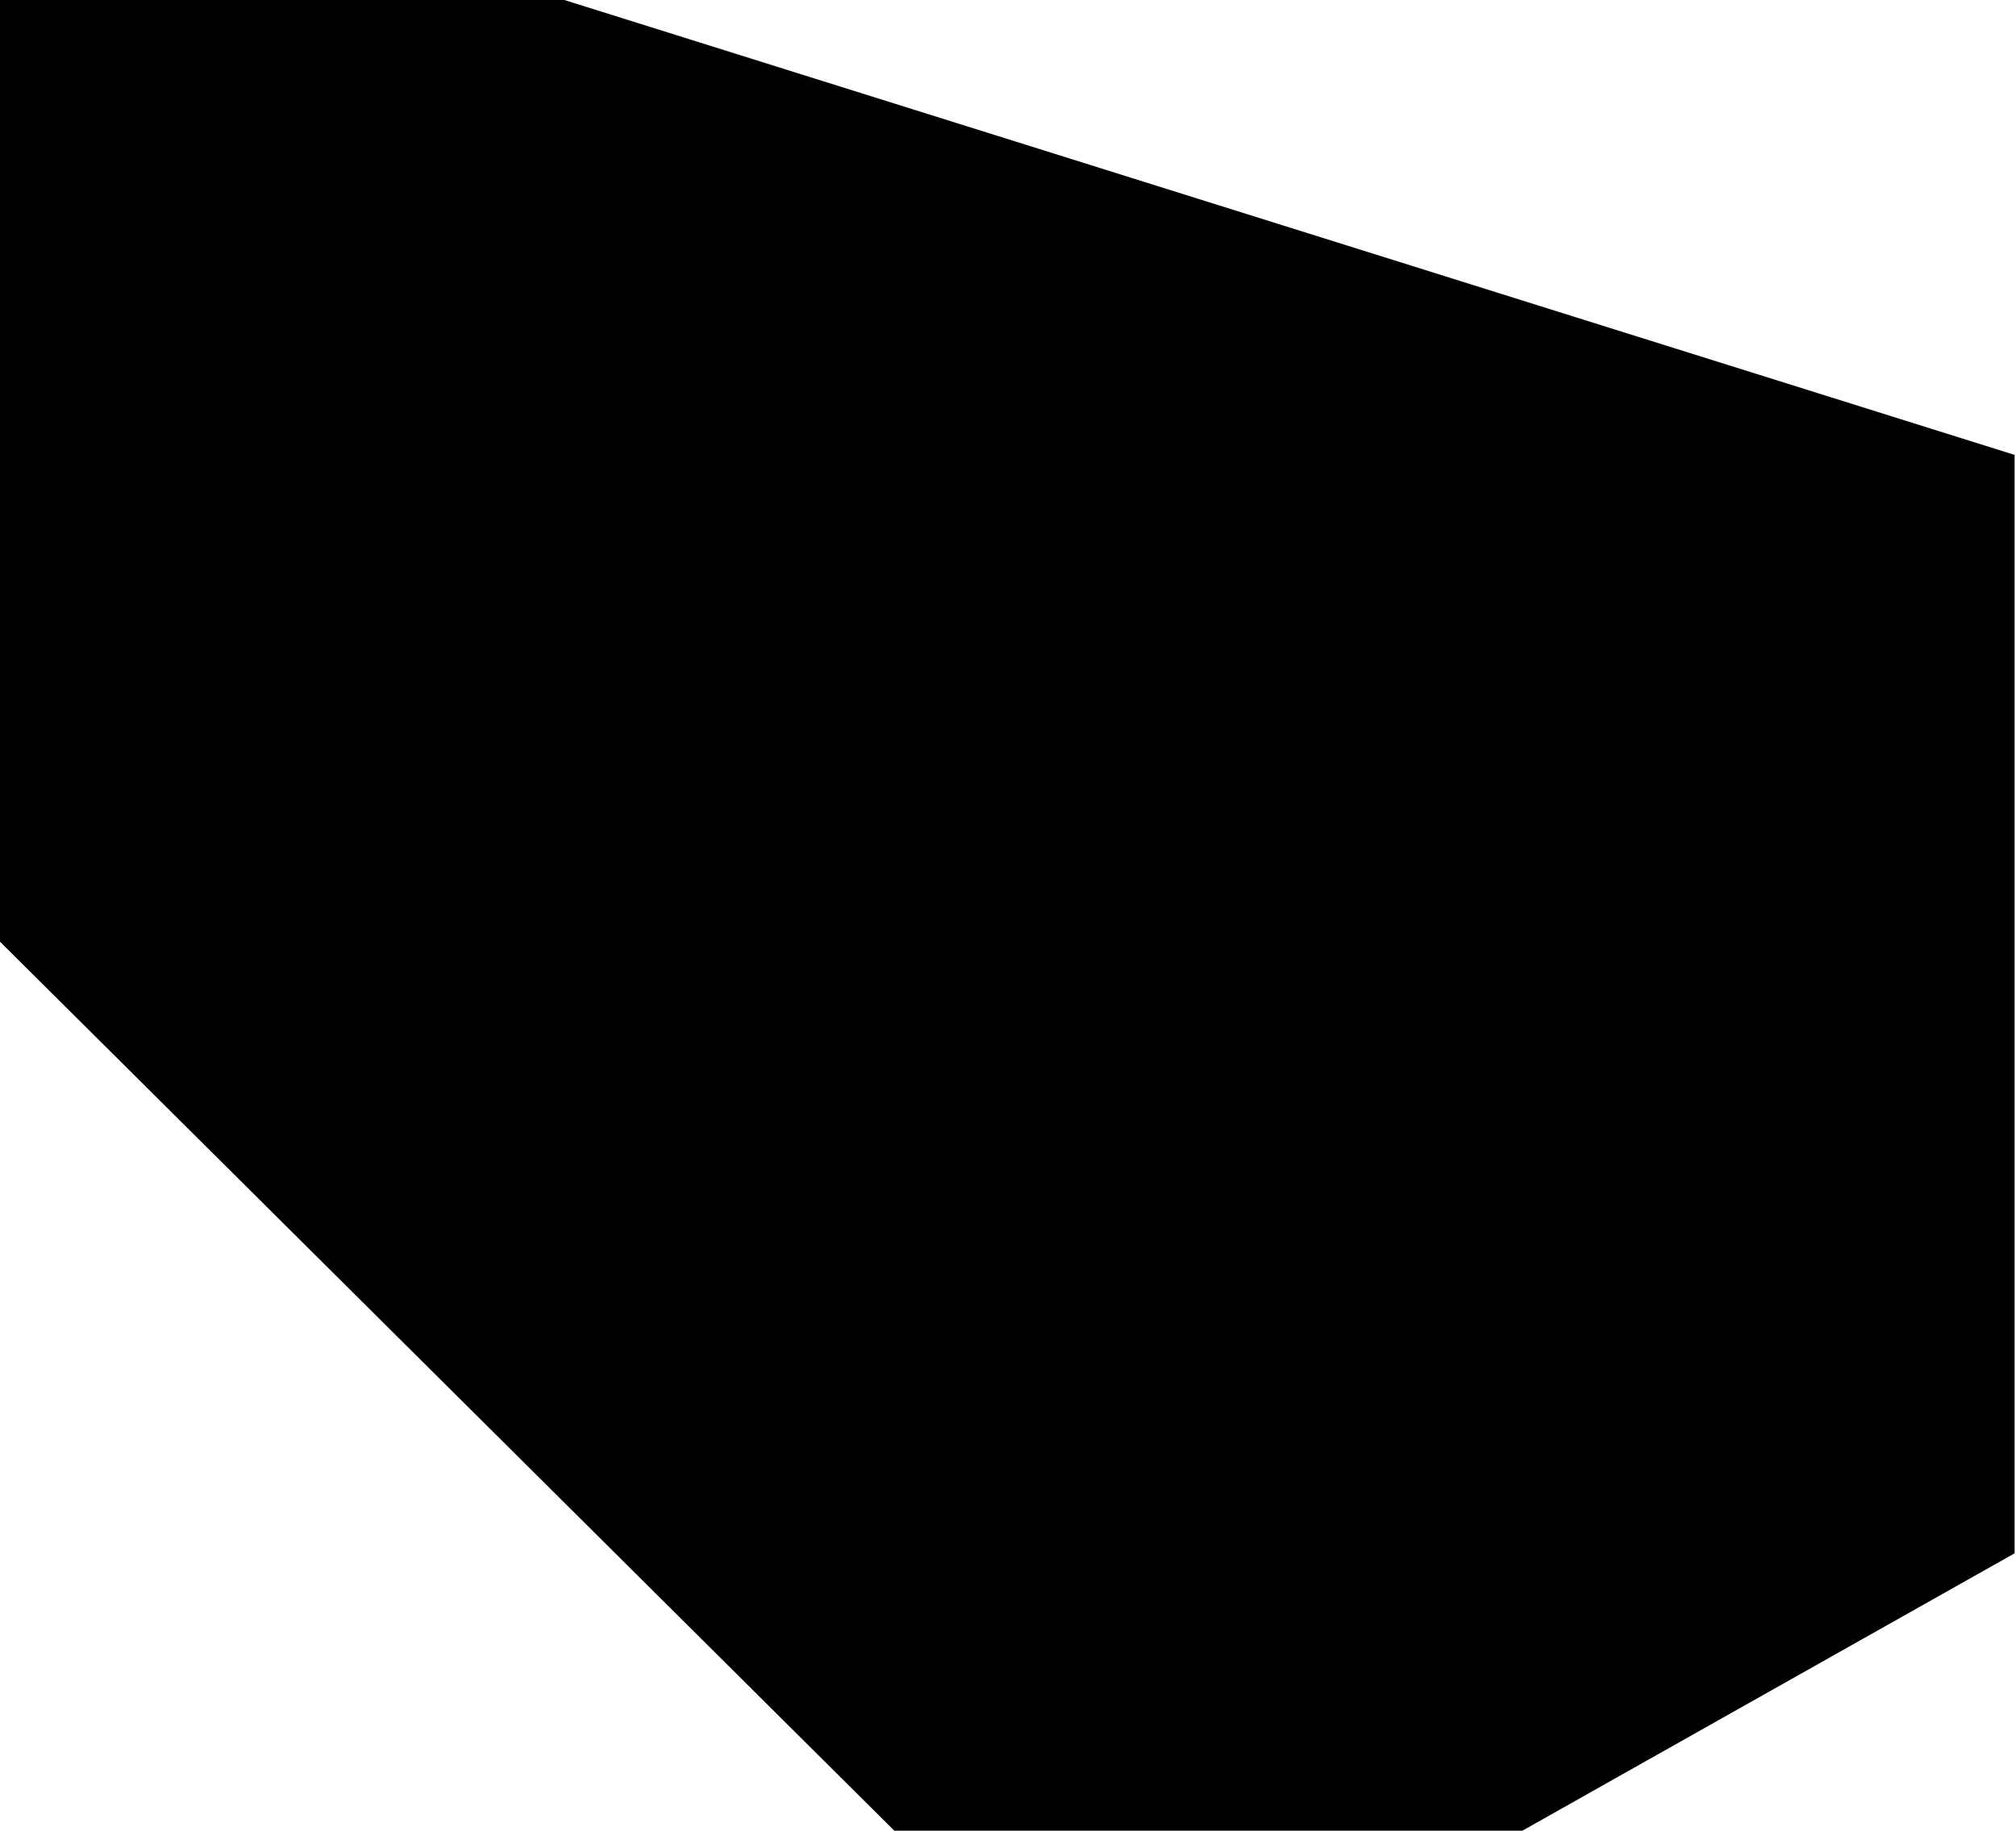
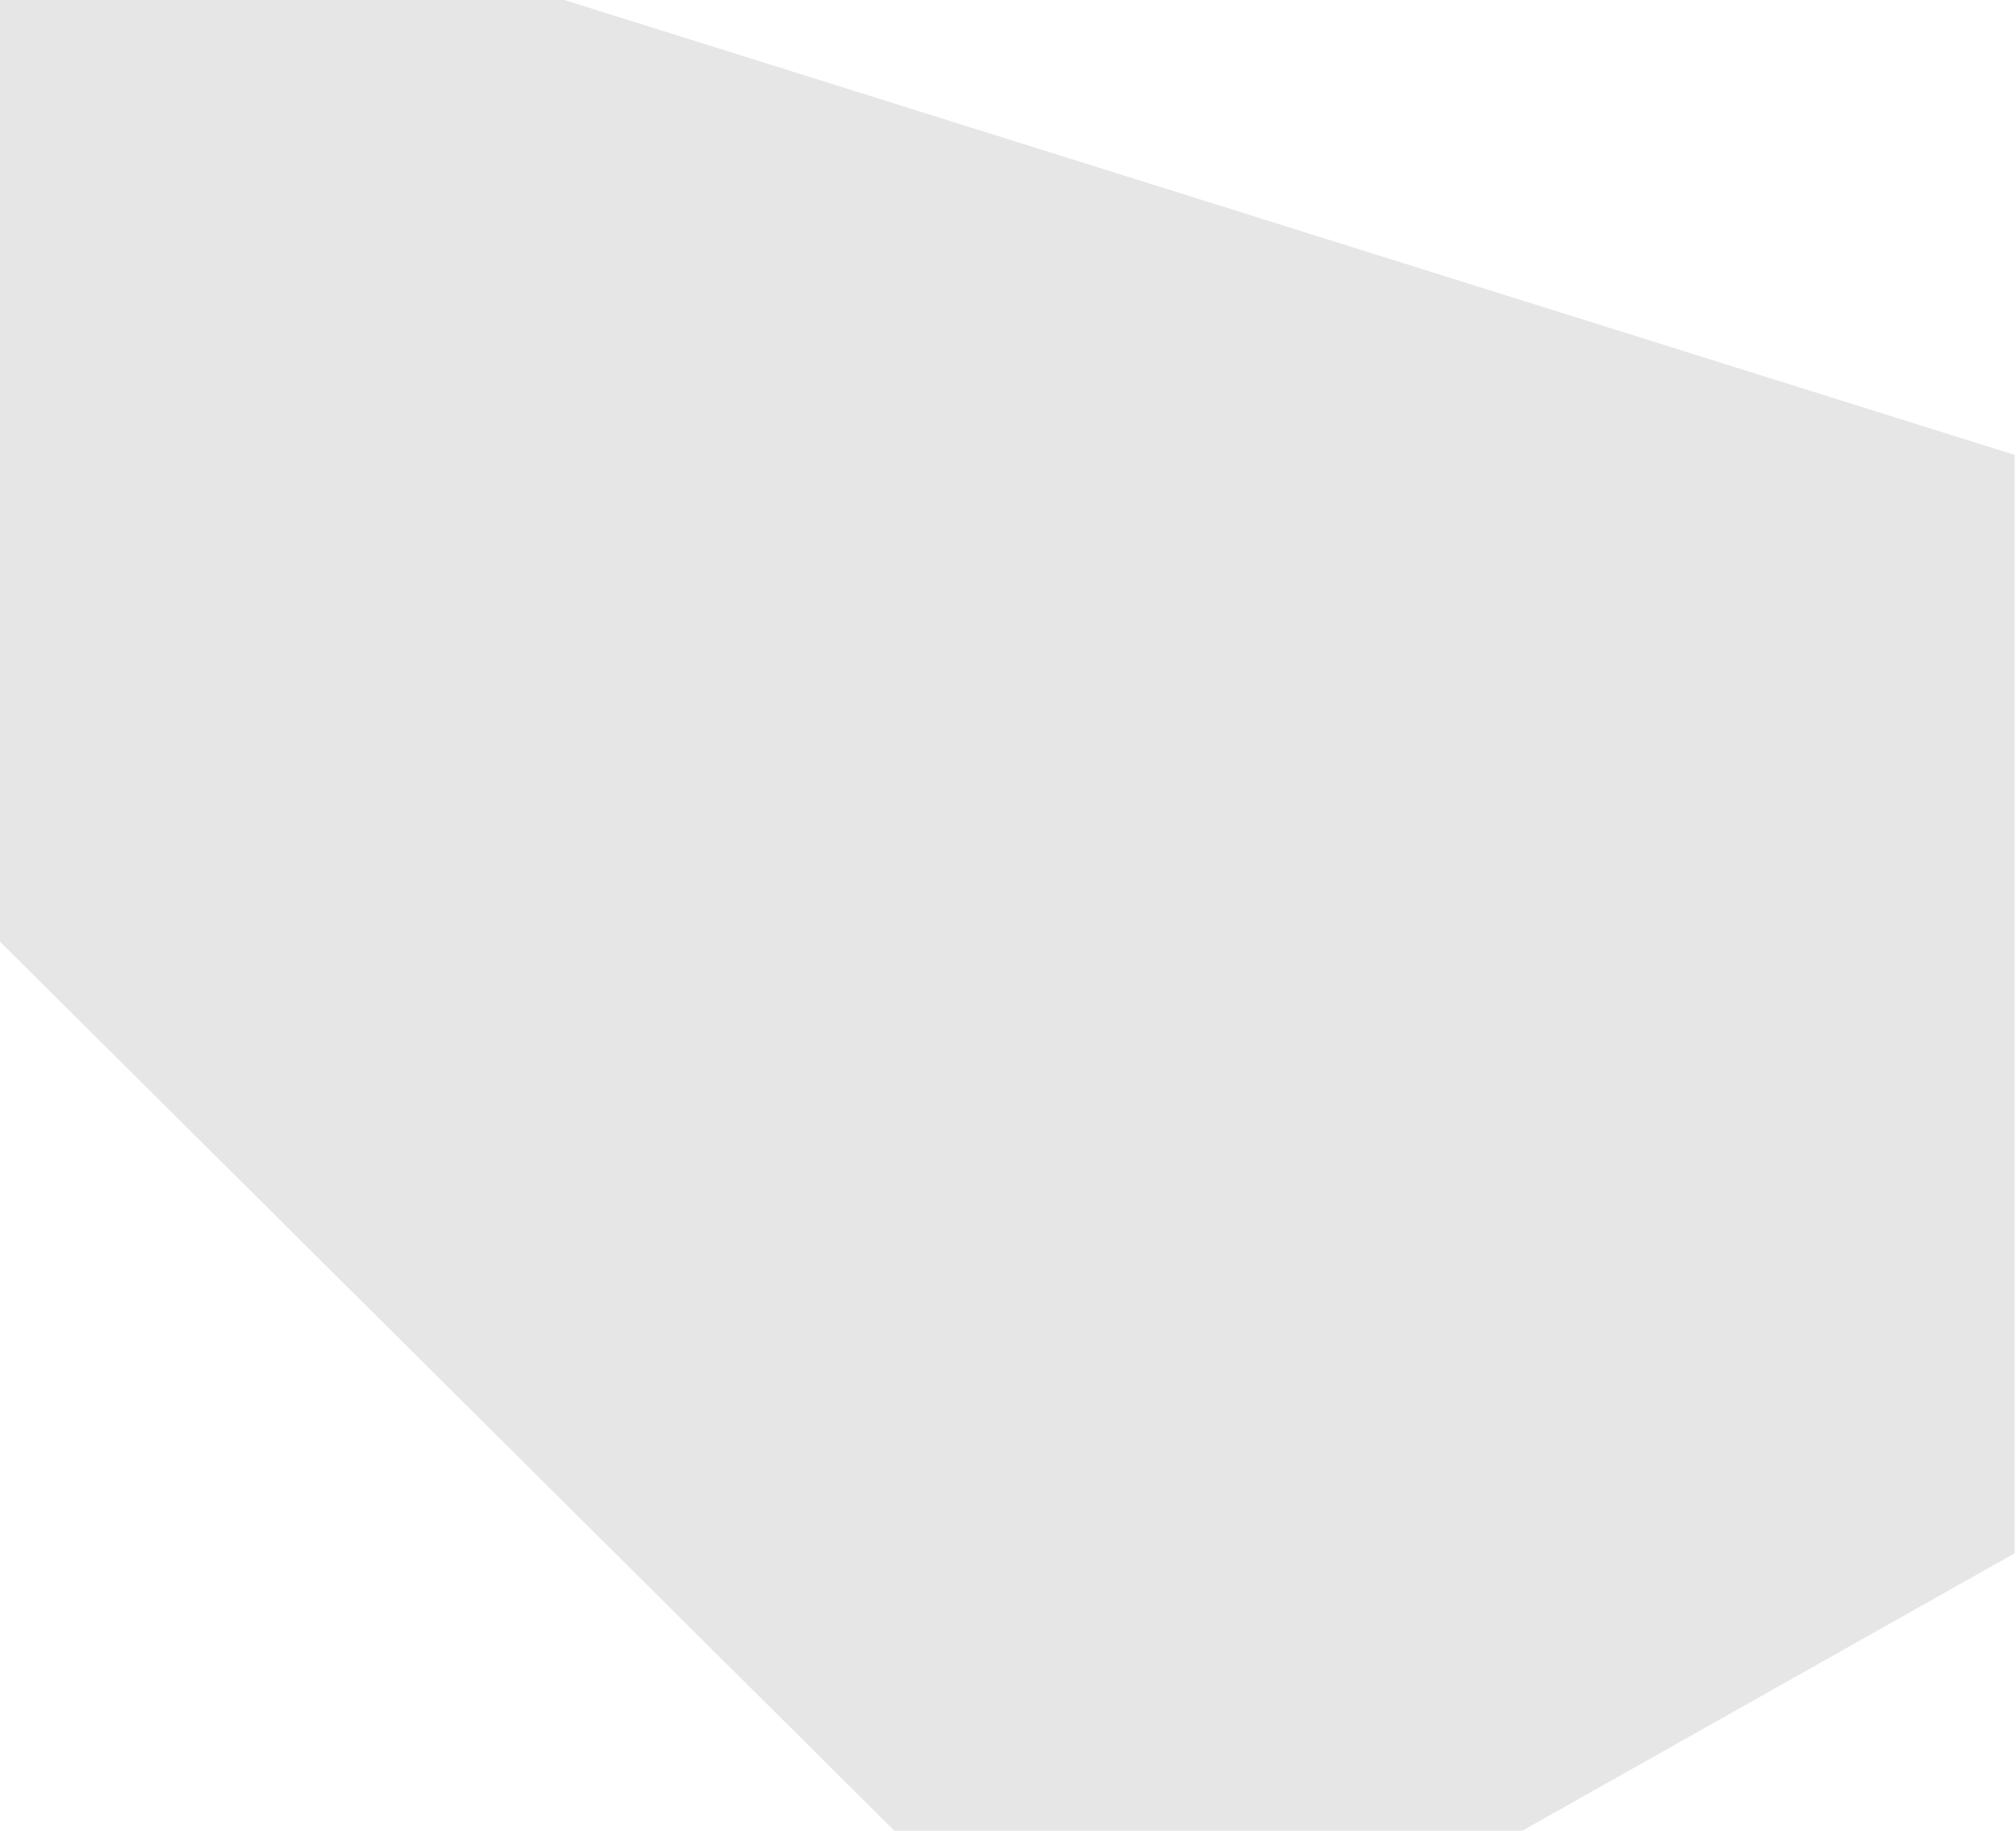
<svg xmlns="http://www.w3.org/2000/svg" viewBox="0 0 727 660">
-   <path d="M726.5 164L203.5 0H6.10352e-05V339.5L322.5 660H549L726.5 560V164Z" />
+   <path d="M726.5 164L203.5 0H6.10352e-05V339.5L322.5 660H549L726.5 560V164Z" fill="#E6E6E6" />
</svg>
